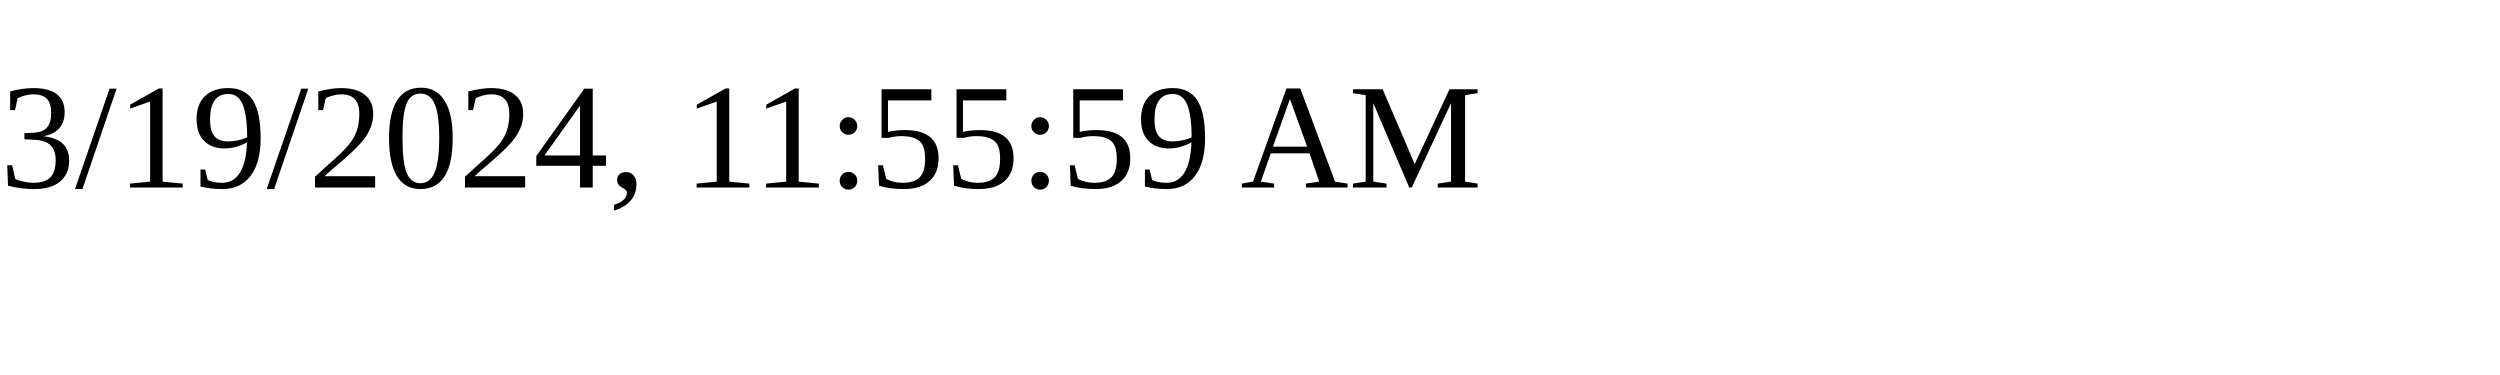
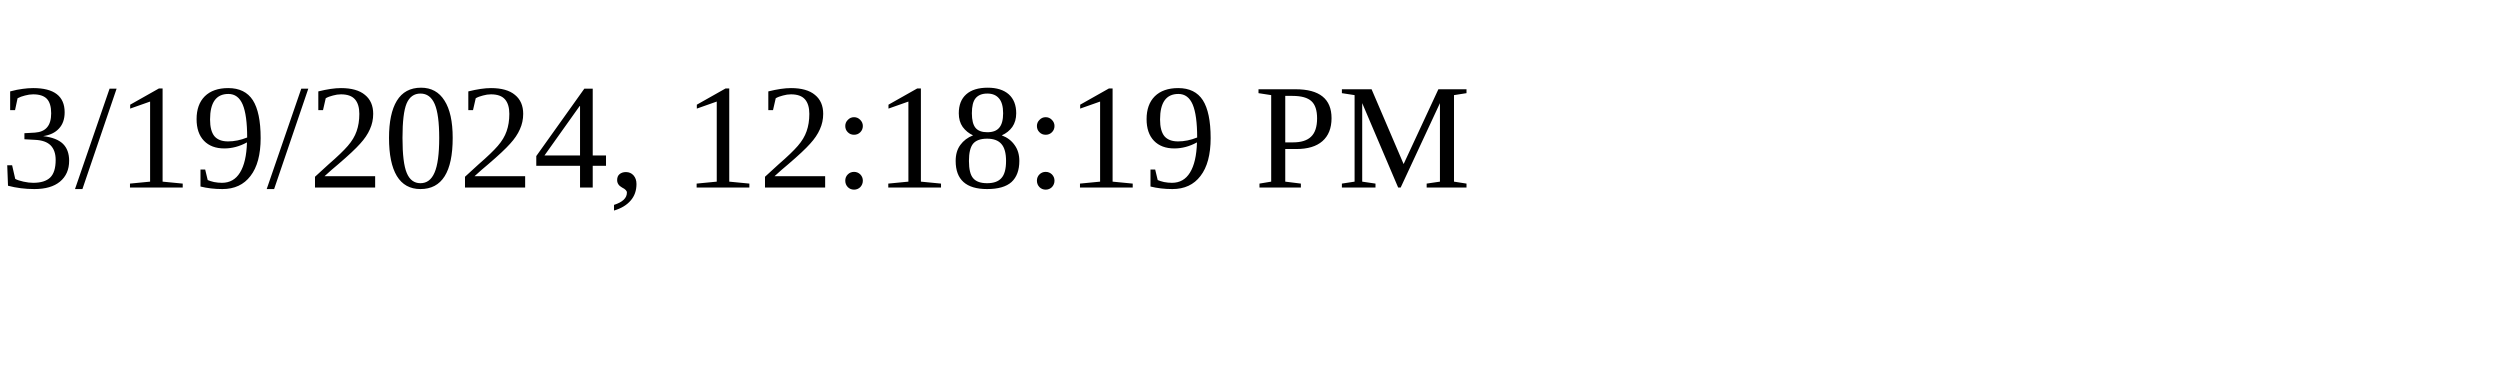
<svg xmlns="http://www.w3.org/2000/svg" height="30" width="200">
-   <text x="0" y="15">3/19/2024, 11:55:59 AM</text>
+   <text x="0" y="15">3/19/2024, 12:18:19 PM</text>
</svg>
